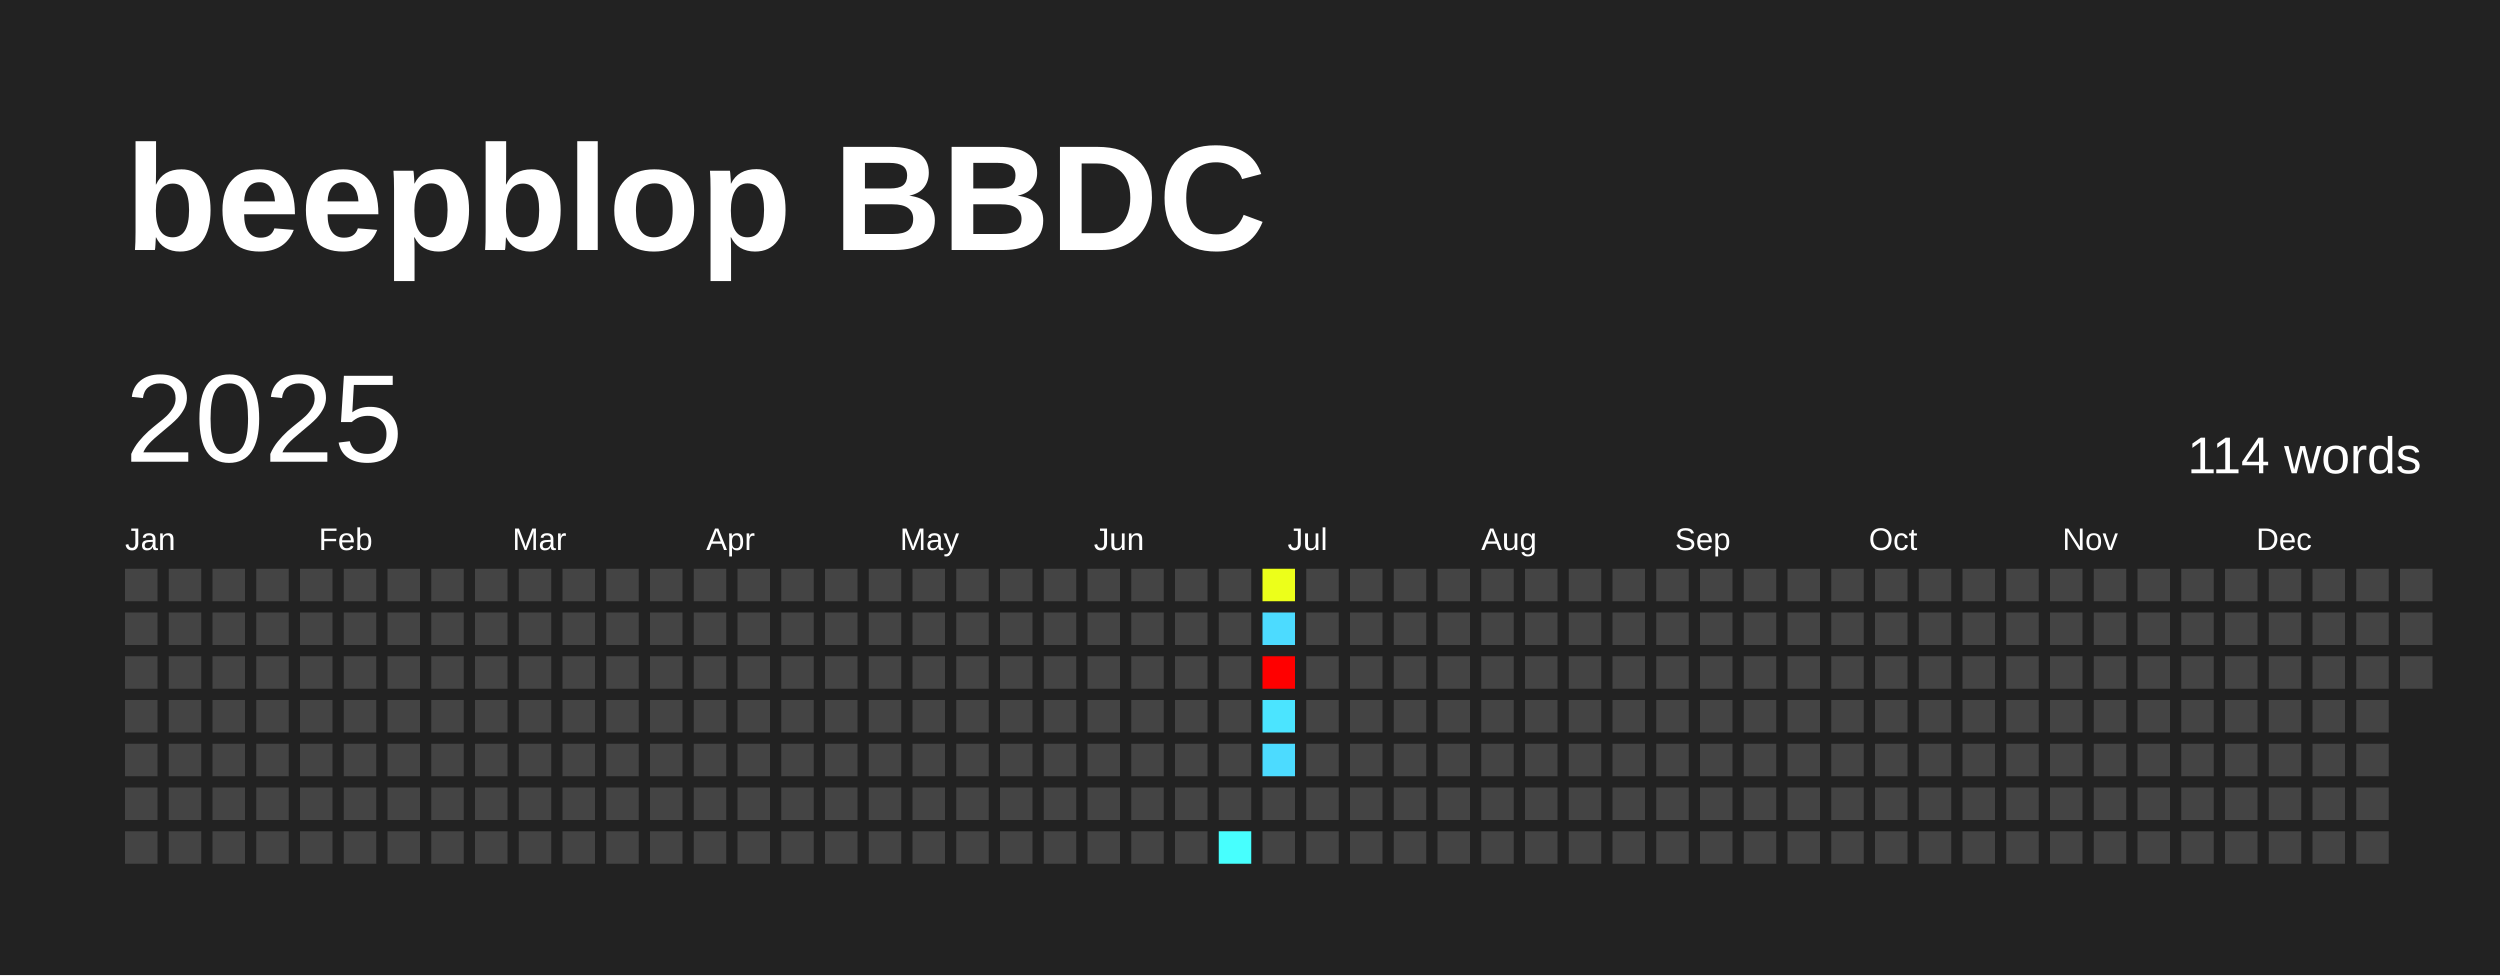
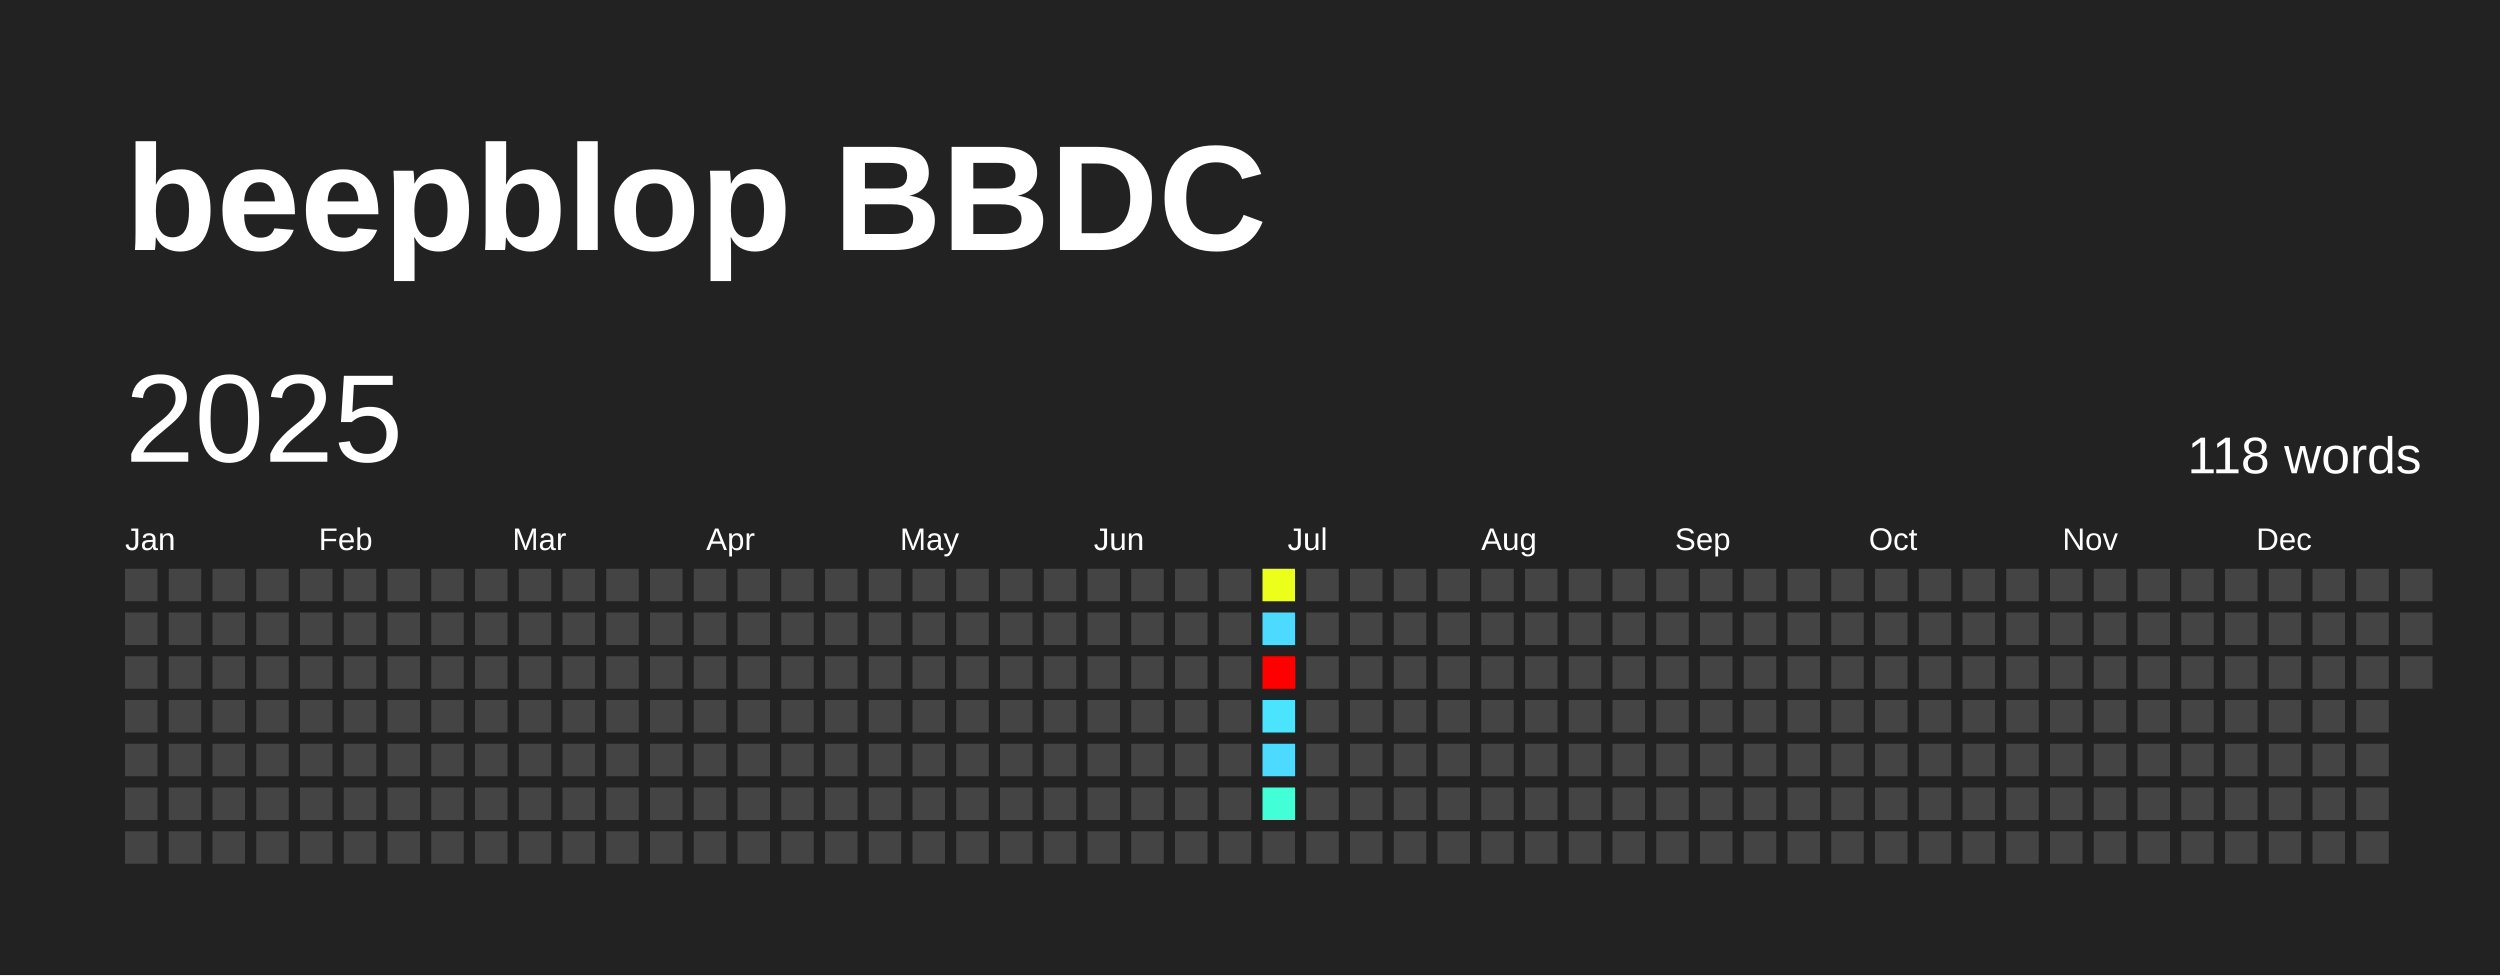
<svg xmlns="http://www.w3.org/2000/svg" baseProfile="full" height="78mm" version="1.1" viewBox="0,0,200,78" width="200mm">
  <defs />
  <rect fill="#222222" height="78" width="200" x="0" y="0" />
  <text fill="#FFFFFF" style="font-size:12px; font-family:Arial; font-weight:bold;" x="10" y="20">beepblop BBDC</text>
  <text dominant-baseline="hanging" fill="#FFFFFF" style="font-size:10.0px; font-family:Arial;" x="10" y="30">2025</text>
-   <text dominant-baseline="hanging" fill="#FFFFFF" style="font-size:4.125px; font-family:Arial;" x="175" y="35">114 words</text>
+   <text dominant-baseline="hanging" fill="#FFFFFF" style="font-size:4.125px; font-family:Arial;" x="175" y="35">118 words</text>
  <text fill="#FFFFFF" style="font-size:2.5px; font-family:Arial" x="10.0" y="44">Jan</text>
  <text fill="#FFFFFF" style="font-size:2.5px; font-family:Arial" x="25.5" y="44">Feb</text>
  <text fill="#FFFFFF" style="font-size:2.5px; font-family:Arial" x="41.0" y="44">Mar</text>
  <text fill="#FFFFFF" style="font-size:2.5px; font-family:Arial" x="56.5" y="44">Apr</text>
  <text fill="#FFFFFF" style="font-size:2.5px; font-family:Arial" x="72.0" y="44">May</text>
  <text fill="#FFFFFF" style="font-size:2.5px; font-family:Arial" x="87.5" y="44">Jun</text>
  <text fill="#FFFFFF" style="font-size:2.5px; font-family:Arial" x="103.0" y="44">Jul</text>
  <text fill="#FFFFFF" style="font-size:2.5px; font-family:Arial" x="118.5" y="44">Aug</text>
  <text fill="#FFFFFF" style="font-size:2.5px; font-family:Arial" x="134.0" y="44">Sep</text>
  <text fill="#FFFFFF" style="font-size:2.5px; font-family:Arial" x="149.5" y="44">Oct</text>
  <text fill="#FFFFFF" style="font-size:2.5px; font-family:Arial" x="165.0" y="44">Nov</text>
  <text fill="#FFFFFF" style="font-size:2.5px; font-family:Arial" x="180.5" y="44">Dec</text>
  <rect fill="#444444" height="2.6" width="2.6" x="10.0" y="45.5" />
  <rect fill="#444444" height="2.6" width="2.6" x="10.0" y="49.0" />
  <rect fill="#444444" height="2.6" width="2.6" x="10.0" y="52.5" />
  <rect fill="#444444" height="2.6" width="2.6" x="10.0" y="56.0" />
  <rect fill="#444444" height="2.6" width="2.6" x="10.0" y="59.5" />
  <rect fill="#444444" height="2.6" width="2.6" x="10.0" y="63.0" />
  <rect fill="#444444" height="2.6" width="2.6" x="10.0" y="66.5" />
  <rect fill="#444444" height="2.6" width="2.6" x="13.5" y="45.5" />
  <rect fill="#444444" height="2.6" width="2.6" x="13.5" y="49.0" />
  <rect fill="#444444" height="2.6" width="2.6" x="13.5" y="52.5" />
  <rect fill="#444444" height="2.6" width="2.6" x="13.5" y="56.0" />
  <rect fill="#444444" height="2.6" width="2.6" x="13.5" y="59.5" />
  <rect fill="#444444" height="2.6" width="2.6" x="13.5" y="63.0" />
  <rect fill="#444444" height="2.6" width="2.6" x="13.5" y="66.5" />
  <rect fill="#444444" height="2.6" width="2.6" x="17.0" y="45.5" />
  <rect fill="#444444" height="2.6" width="2.6" x="17.0" y="49.0" />
  <rect fill="#444444" height="2.6" width="2.6" x="17.0" y="52.5" />
  <rect fill="#444444" height="2.6" width="2.6" x="17.0" y="56.0" />
  <rect fill="#444444" height="2.6" width="2.6" x="17.0" y="59.5" />
  <rect fill="#444444" height="2.6" width="2.6" x="17.0" y="63.0" />
  <rect fill="#444444" height="2.6" width="2.6" x="17.0" y="66.5" />
  <rect fill="#444444" height="2.6" width="2.6" x="20.5" y="45.5" />
  <rect fill="#444444" height="2.6" width="2.6" x="20.5" y="49.0" />
  <rect fill="#444444" height="2.6" width="2.6" x="20.5" y="52.5" />
  <rect fill="#444444" height="2.6" width="2.6" x="20.5" y="56.0" />
  <rect fill="#444444" height="2.6" width="2.6" x="20.5" y="59.5" />
  <rect fill="#444444" height="2.6" width="2.6" x="20.5" y="63.0" />
  <rect fill="#444444" height="2.6" width="2.6" x="20.5" y="66.5" />
  <rect fill="#444444" height="2.6" width="2.6" x="24.0" y="45.5" />
  <rect fill="#444444" height="2.6" width="2.6" x="24.0" y="49.0" />
  <rect fill="#444444" height="2.6" width="2.6" x="24.0" y="52.5" />
  <rect fill="#444444" height="2.6" width="2.6" x="24.0" y="56.0" />
  <rect fill="#444444" height="2.6" width="2.6" x="24.0" y="59.5" />
  <rect fill="#444444" height="2.6" width="2.6" x="24.0" y="63.0" />
  <rect fill="#444444" height="2.6" width="2.6" x="24.0" y="66.5" />
  <rect fill="#444444" height="2.6" width="2.6" x="27.5" y="45.5" />
  <rect fill="#444444" height="2.6" width="2.6" x="27.5" y="49.0" />
  <rect fill="#444444" height="2.6" width="2.6" x="27.5" y="52.5" />
  <rect fill="#444444" height="2.6" width="2.6" x="27.5" y="56.0" />
  <rect fill="#444444" height="2.6" width="2.6" x="27.5" y="59.5" />
  <rect fill="#444444" height="2.6" width="2.6" x="27.5" y="63.0" />
  <rect fill="#444444" height="2.6" width="2.6" x="27.5" y="66.5" />
  <rect fill="#444444" height="2.6" width="2.6" x="31.0" y="45.5" />
  <rect fill="#444444" height="2.6" width="2.6" x="31.0" y="49.0" />
  <rect fill="#444444" height="2.6" width="2.6" x="31.0" y="52.5" />
  <rect fill="#444444" height="2.6" width="2.6" x="31.0" y="56.0" />
  <rect fill="#444444" height="2.6" width="2.6" x="31.0" y="59.5" />
  <rect fill="#444444" height="2.6" width="2.6" x="31.0" y="63.0" />
  <rect fill="#444444" height="2.6" width="2.6" x="31.0" y="66.5" />
  <rect fill="#444444" height="2.6" width="2.6" x="34.5" y="45.5" />
  <rect fill="#444444" height="2.6" width="2.6" x="34.5" y="49.0" />
  <rect fill="#444444" height="2.6" width="2.6" x="34.5" y="52.5" />
  <rect fill="#444444" height="2.6" width="2.6" x="34.5" y="56.0" />
  <rect fill="#444444" height="2.6" width="2.6" x="34.5" y="59.5" />
  <rect fill="#444444" height="2.6" width="2.6" x="34.5" y="63.0" />
  <rect fill="#444444" height="2.6" width="2.6" x="34.5" y="66.5" />
  <rect fill="#444444" height="2.6" width="2.6" x="38.0" y="45.5" />
  <rect fill="#444444" height="2.6" width="2.6" x="38.0" y="49.0" />
  <rect fill="#444444" height="2.6" width="2.6" x="38.0" y="52.5" />
  <rect fill="#444444" height="2.6" width="2.6" x="38.0" y="56.0" />
  <rect fill="#444444" height="2.6" width="2.6" x="38.0" y="59.5" />
  <rect fill="#444444" height="2.6" width="2.6" x="38.0" y="63.0" />
  <rect fill="#444444" height="2.6" width="2.6" x="38.0" y="66.5" />
  <rect fill="#444444" height="2.6" width="2.6" x="41.5" y="45.5" />
  <rect fill="#444444" height="2.6" width="2.6" x="41.5" y="49.0" />
  <rect fill="#444444" height="2.6" width="2.6" x="41.5" y="52.5" />
  <rect fill="#444444" height="2.6" width="2.6" x="41.5" y="56.0" />
  <rect fill="#444444" height="2.6" width="2.6" x="41.5" y="59.5" />
  <rect fill="#444444" height="2.6" width="2.6" x="41.5" y="63.0" />
  <rect fill="#444444" height="2.6" width="2.6" x="41.5" y="66.5" />
  <rect fill="#444444" height="2.6" width="2.6" x="45.0" y="45.5" />
  <rect fill="#444444" height="2.6" width="2.6" x="45.0" y="49.0" />
  <rect fill="#444444" height="2.6" width="2.6" x="45.0" y="52.5" />
  <rect fill="#444444" height="2.6" width="2.6" x="45.0" y="56.0" />
  <rect fill="#444444" height="2.6" width="2.6" x="45.0" y="59.5" />
  <rect fill="#444444" height="2.6" width="2.6" x="45.0" y="63.0" />
  <rect fill="#444444" height="2.6" width="2.6" x="45.0" y="66.5" />
  <rect fill="#444444" height="2.6" width="2.6" x="48.5" y="45.5" />
  <rect fill="#444444" height="2.6" width="2.6" x="48.5" y="49.0" />
  <rect fill="#444444" height="2.6" width="2.6" x="48.5" y="52.5" />
  <rect fill="#444444" height="2.6" width="2.6" x="48.5" y="56.0" />
  <rect fill="#444444" height="2.6" width="2.6" x="48.5" y="59.5" />
  <rect fill="#444444" height="2.6" width="2.6" x="48.5" y="63.0" />
  <rect fill="#444444" height="2.6" width="2.6" x="48.5" y="66.5" />
  <rect fill="#444444" height="2.6" width="2.6" x="52.0" y="45.5" />
  <rect fill="#444444" height="2.6" width="2.6" x="52.0" y="49.0" />
  <rect fill="#444444" height="2.6" width="2.6" x="52.0" y="52.5" />
  <rect fill="#444444" height="2.6" width="2.6" x="52.0" y="56.0" />
  <rect fill="#444444" height="2.6" width="2.6" x="52.0" y="59.5" />
  <rect fill="#444444" height="2.6" width="2.6" x="52.0" y="63.0" />
  <rect fill="#444444" height="2.6" width="2.6" x="52.0" y="66.5" />
  <rect fill="#444444" height="2.6" width="2.6" x="55.5" y="45.5" />
  <rect fill="#444444" height="2.6" width="2.6" x="55.5" y="49.0" />
  <rect fill="#444444" height="2.6" width="2.6" x="55.5" y="52.5" />
  <rect fill="#444444" height="2.6" width="2.6" x="55.5" y="56.0" />
  <rect fill="#444444" height="2.6" width="2.6" x="55.5" y="59.5" />
  <rect fill="#444444" height="2.6" width="2.6" x="55.5" y="63.0" />
  <rect fill="#444444" height="2.6" width="2.6" x="55.5" y="66.5" />
  <rect fill="#444444" height="2.6" width="2.6" x="59.0" y="45.5" />
  <rect fill="#444444" height="2.6" width="2.6" x="59.0" y="49.0" />
  <rect fill="#444444" height="2.6" width="2.6" x="59.0" y="52.5" />
  <rect fill="#444444" height="2.6" width="2.6" x="59.0" y="56.0" />
  <rect fill="#444444" height="2.6" width="2.6" x="59.0" y="59.5" />
  <rect fill="#444444" height="2.6" width="2.6" x="59.0" y="63.0" />
  <rect fill="#444444" height="2.6" width="2.6" x="59.0" y="66.5" />
  <rect fill="#444444" height="2.6" width="2.6" x="62.5" y="45.5" />
  <rect fill="#444444" height="2.6" width="2.6" x="62.5" y="49.0" />
  <rect fill="#444444" height="2.6" width="2.6" x="62.5" y="52.5" />
  <rect fill="#444444" height="2.6" width="2.6" x="62.5" y="56.0" />
  <rect fill="#444444" height="2.6" width="2.6" x="62.5" y="59.5" />
  <rect fill="#444444" height="2.6" width="2.6" x="62.5" y="63.0" />
  <rect fill="#444444" height="2.6" width="2.6" x="62.5" y="66.5" />
  <rect fill="#444444" height="2.6" width="2.6" x="66.0" y="45.5" />
  <rect fill="#444444" height="2.6" width="2.6" x="66.0" y="49.0" />
  <rect fill="#444444" height="2.6" width="2.6" x="66.0" y="52.5" />
  <rect fill="#444444" height="2.6" width="2.6" x="66.0" y="56.0" />
  <rect fill="#444444" height="2.6" width="2.6" x="66.0" y="59.5" />
  <rect fill="#444444" height="2.6" width="2.6" x="66.0" y="63.0" />
  <rect fill="#444444" height="2.6" width="2.6" x="66.0" y="66.5" />
  <rect fill="#444444" height="2.6" width="2.6" x="69.5" y="45.5" />
  <rect fill="#444444" height="2.6" width="2.6" x="69.5" y="49.0" />
  <rect fill="#444444" height="2.6" width="2.6" x="69.5" y="52.5" />
  <rect fill="#444444" height="2.6" width="2.6" x="69.5" y="56.0" />
  <rect fill="#444444" height="2.6" width="2.6" x="69.5" y="59.5" />
  <rect fill="#444444" height="2.6" width="2.6" x="69.5" y="63.0" />
  <rect fill="#444444" height="2.6" width="2.6" x="69.5" y="66.5" />
  <rect fill="#444444" height="2.6" width="2.6" x="73.0" y="45.5" />
  <rect fill="#444444" height="2.6" width="2.6" x="73.0" y="49.0" />
  <rect fill="#444444" height="2.6" width="2.6" x="73.0" y="52.5" />
  <rect fill="#444444" height="2.6" width="2.6" x="73.0" y="56.0" />
  <rect fill="#444444" height="2.6" width="2.6" x="73.0" y="59.5" />
  <rect fill="#444444" height="2.6" width="2.6" x="73.0" y="63.0" />
  <rect fill="#444444" height="2.6" width="2.6" x="73.0" y="66.5" />
  <rect fill="#444444" height="2.6" width="2.6" x="76.5" y="45.5" />
  <rect fill="#444444" height="2.6" width="2.6" x="76.5" y="49.0" />
  <rect fill="#444444" height="2.6" width="2.6" x="76.5" y="52.5" />
  <rect fill="#444444" height="2.6" width="2.6" x="76.5" y="56.0" />
  <rect fill="#444444" height="2.6" width="2.6" x="76.5" y="59.5" />
  <rect fill="#444444" height="2.6" width="2.6" x="76.5" y="63.0" />
  <rect fill="#444444" height="2.6" width="2.6" x="76.5" y="66.5" />
  <rect fill="#444444" height="2.6" width="2.6" x="80.0" y="45.5" />
  <rect fill="#444444" height="2.6" width="2.6" x="80.0" y="49.0" />
  <rect fill="#444444" height="2.6" width="2.6" x="80.0" y="52.5" />
  <rect fill="#444444" height="2.6" width="2.6" x="80.0" y="56.0" />
  <rect fill="#444444" height="2.6" width="2.6" x="80.0" y="59.5" />
  <rect fill="#444444" height="2.6" width="2.6" x="80.0" y="63.0" />
  <rect fill="#444444" height="2.6" width="2.6" x="80.0" y="66.5" />
  <rect fill="#444444" height="2.6" width="2.6" x="83.5" y="45.5" />
  <rect fill="#444444" height="2.6" width="2.6" x="83.5" y="49.0" />
  <rect fill="#444444" height="2.6" width="2.6" x="83.5" y="52.5" />
  <rect fill="#444444" height="2.6" width="2.6" x="83.5" y="56.0" />
  <rect fill="#444444" height="2.6" width="2.6" x="83.5" y="59.5" />
  <rect fill="#444444" height="2.6" width="2.6" x="83.5" y="63.0" />
  <rect fill="#444444" height="2.6" width="2.6" x="83.5" y="66.5" />
  <rect fill="#444444" height="2.6" width="2.6" x="87.0" y="45.5" />
  <rect fill="#444444" height="2.6" width="2.6" x="87.0" y="49.0" />
  <rect fill="#444444" height="2.6" width="2.6" x="87.0" y="52.5" />
  <rect fill="#444444" height="2.6" width="2.6" x="87.0" y="56.0" />
  <rect fill="#444444" height="2.6" width="2.6" x="87.0" y="59.5" />
  <rect fill="#444444" height="2.6" width="2.6" x="87.0" y="63.0" />
  <rect fill="#444444" height="2.6" width="2.6" x="87.0" y="66.5" />
  <rect fill="#444444" height="2.6" width="2.6" x="90.5" y="45.5" />
  <rect fill="#444444" height="2.6" width="2.6" x="90.5" y="49.0" />
  <rect fill="#444444" height="2.6" width="2.6" x="90.5" y="52.5" />
  <rect fill="#444444" height="2.6" width="2.6" x="90.5" y="56.0" />
  <rect fill="#444444" height="2.6" width="2.6" x="90.5" y="59.5" />
  <rect fill="#444444" height="2.6" width="2.6" x="90.5" y="63.0" />
  <rect fill="#444444" height="2.6" width="2.6" x="90.5" y="66.5" />
  <rect fill="#444444" height="2.6" width="2.6" x="94.0" y="45.5" />
  <rect fill="#444444" height="2.6" width="2.6" x="94.0" y="49.0" />
  <rect fill="#444444" height="2.6" width="2.6" x="94.0" y="52.5" />
  <rect fill="#444444" height="2.6" width="2.6" x="94.0" y="56.0" />
  <rect fill="#444444" height="2.6" width="2.6" x="94.0" y="59.5" />
  <rect fill="#444444" height="2.6" width="2.6" x="94.0" y="63.0" />
  <rect fill="#444444" height="2.6" width="2.6" x="94.0" y="66.5" />
  <rect fill="#444444" height="2.6" width="2.6" x="97.5" y="45.5" />
  <rect fill="#444444" height="2.6" width="2.6" x="97.5" y="49.0" />
  <rect fill="#444444" height="2.6" width="2.6" x="97.5" y="52.5" />
  <rect fill="#444444" height="2.6" width="2.6" x="97.5" y="56.0" />
  <rect fill="#444444" height="2.6" width="2.6" x="97.5" y="59.5" />
  <rect fill="#444444" height="2.6" width="2.6" x="97.5" y="63.0" />
-   <rect fill="#47fffe" height="2.6" width="2.6" x="97.5" y="66.5" />
+   <rect fill="#444444" height="2.6" width="2.6" x="97.5" y="66.5" />
  <rect fill="#ecff1a" height="2.6" width="2.6" x="101.0" y="45.5" />
  <rect fill="#4cdbff" height="2.6" width="2.6" x="101.0" y="49.0" />
  <rect fill="red" height="2.6" width="2.6" x="101.0" y="52.5" />
  <rect fill="#4be4ff" height="2.6" width="2.6" x="101.0" y="56.0" />
  <rect fill="#4cdbff" height="2.6" width="2.6" x="101.0" y="59.5" />
-   <rect fill="#444444" height="2.6" width="2.6" x="101.0" y="63.0" />
+   <rect fill="#42ffd7" height="2.6" width="2.6" x="101.0" y="63.0" />
  <rect fill="#444444" height="2.6" width="2.6" x="101.0" y="66.5" />
  <rect fill="#444444" height="2.6" width="2.6" x="104.5" y="45.5" />
  <rect fill="#444444" height="2.6" width="2.6" x="104.5" y="49.0" />
  <rect fill="#444444" height="2.6" width="2.6" x="104.5" y="52.5" />
  <rect fill="#444444" height="2.6" width="2.6" x="104.5" y="56.0" />
  <rect fill="#444444" height="2.6" width="2.6" x="104.5" y="59.5" />
  <rect fill="#444444" height="2.6" width="2.6" x="104.5" y="63.0" />
  <rect fill="#444444" height="2.6" width="2.6" x="104.5" y="66.5" />
  <rect fill="#444444" height="2.6" width="2.6" x="108.0" y="45.5" />
  <rect fill="#444444" height="2.6" width="2.6" x="108.0" y="49.0" />
  <rect fill="#444444" height="2.6" width="2.6" x="108.0" y="52.5" />
  <rect fill="#444444" height="2.6" width="2.6" x="108.0" y="56.0" />
  <rect fill="#444444" height="2.6" width="2.6" x="108.0" y="59.5" />
  <rect fill="#444444" height="2.6" width="2.6" x="108.0" y="63.0" />
  <rect fill="#444444" height="2.6" width="2.6" x="108.0" y="66.5" />
  <rect fill="#444444" height="2.6" width="2.6" x="111.5" y="45.5" />
  <rect fill="#444444" height="2.6" width="2.6" x="111.5" y="49.0" />
  <rect fill="#444444" height="2.6" width="2.6" x="111.5" y="52.5" />
  <rect fill="#444444" height="2.6" width="2.6" x="111.5" y="56.0" />
  <rect fill="#444444" height="2.6" width="2.6" x="111.5" y="59.5" />
  <rect fill="#444444" height="2.6" width="2.6" x="111.5" y="63.0" />
  <rect fill="#444444" height="2.6" width="2.6" x="111.5" y="66.5" />
  <rect fill="#444444" height="2.6" width="2.6" x="115.0" y="45.5" />
  <rect fill="#444444" height="2.6" width="2.6" x="115.0" y="49.0" />
  <rect fill="#444444" height="2.6" width="2.6" x="115.0" y="52.5" />
  <rect fill="#444444" height="2.6" width="2.6" x="115.0" y="56.0" />
  <rect fill="#444444" height="2.6" width="2.6" x="115.0" y="59.5" />
  <rect fill="#444444" height="2.6" width="2.6" x="115.0" y="63.0" />
  <rect fill="#444444" height="2.6" width="2.6" x="115.0" y="66.5" />
  <rect fill="#444444" height="2.6" width="2.6" x="118.5" y="45.5" />
  <rect fill="#444444" height="2.6" width="2.6" x="118.5" y="49.0" />
  <rect fill="#444444" height="2.6" width="2.6" x="118.5" y="52.5" />
  <rect fill="#444444" height="2.6" width="2.6" x="118.5" y="56.0" />
  <rect fill="#444444" height="2.6" width="2.6" x="118.5" y="59.5" />
  <rect fill="#444444" height="2.6" width="2.6" x="118.5" y="63.0" />
  <rect fill="#444444" height="2.6" width="2.6" x="118.5" y="66.5" />
  <rect fill="#444444" height="2.6" width="2.6" x="122.0" y="45.5" />
  <rect fill="#444444" height="2.6" width="2.6" x="122.0" y="49.0" />
  <rect fill="#444444" height="2.6" width="2.6" x="122.0" y="52.5" />
  <rect fill="#444444" height="2.6" width="2.6" x="122.0" y="56.0" />
  <rect fill="#444444" height="2.6" width="2.6" x="122.0" y="59.5" />
  <rect fill="#444444" height="2.6" width="2.6" x="122.0" y="63.0" />
  <rect fill="#444444" height="2.6" width="2.6" x="122.0" y="66.5" />
  <rect fill="#444444" height="2.6" width="2.6" x="125.5" y="45.5" />
  <rect fill="#444444" height="2.6" width="2.6" x="125.5" y="49.0" />
  <rect fill="#444444" height="2.6" width="2.6" x="125.5" y="52.5" />
  <rect fill="#444444" height="2.6" width="2.6" x="125.5" y="56.0" />
  <rect fill="#444444" height="2.6" width="2.6" x="125.5" y="59.5" />
  <rect fill="#444444" height="2.6" width="2.6" x="125.5" y="63.0" />
  <rect fill="#444444" height="2.6" width="2.6" x="125.5" y="66.5" />
  <rect fill="#444444" height="2.6" width="2.6" x="129.0" y="45.5" />
  <rect fill="#444444" height="2.6" width="2.6" x="129.0" y="49.0" />
  <rect fill="#444444" height="2.6" width="2.6" x="129.0" y="52.5" />
  <rect fill="#444444" height="2.6" width="2.6" x="129.0" y="56.0" />
  <rect fill="#444444" height="2.6" width="2.6" x="129.0" y="59.5" />
  <rect fill="#444444" height="2.6" width="2.6" x="129.0" y="63.0" />
  <rect fill="#444444" height="2.6" width="2.6" x="129.0" y="66.5" />
  <rect fill="#444444" height="2.6" width="2.6" x="132.5" y="45.5" />
  <rect fill="#444444" height="2.6" width="2.6" x="132.5" y="49.0" />
  <rect fill="#444444" height="2.6" width="2.6" x="132.5" y="52.5" />
  <rect fill="#444444" height="2.6" width="2.6" x="132.5" y="56.0" />
  <rect fill="#444444" height="2.6" width="2.6" x="132.5" y="59.5" />
  <rect fill="#444444" height="2.6" width="2.6" x="132.5" y="63.0" />
  <rect fill="#444444" height="2.6" width="2.6" x="132.5" y="66.5" />
  <rect fill="#444444" height="2.6" width="2.6" x="136.0" y="45.5" />
  <rect fill="#444444" height="2.6" width="2.6" x="136.0" y="49.0" />
  <rect fill="#444444" height="2.6" width="2.6" x="136.0" y="52.5" />
  <rect fill="#444444" height="2.6" width="2.6" x="136.0" y="56.0" />
  <rect fill="#444444" height="2.6" width="2.6" x="136.0" y="59.5" />
  <rect fill="#444444" height="2.6" width="2.6" x="136.0" y="63.0" />
  <rect fill="#444444" height="2.6" width="2.6" x="136.0" y="66.5" />
  <rect fill="#444444" height="2.6" width="2.6" x="139.5" y="45.5" />
  <rect fill="#444444" height="2.6" width="2.6" x="139.5" y="49.0" />
  <rect fill="#444444" height="2.6" width="2.6" x="139.5" y="52.5" />
  <rect fill="#444444" height="2.6" width="2.6" x="139.5" y="56.0" />
  <rect fill="#444444" height="2.6" width="2.6" x="139.5" y="59.5" />
  <rect fill="#444444" height="2.6" width="2.6" x="139.5" y="63.0" />
  <rect fill="#444444" height="2.6" width="2.6" x="139.5" y="66.5" />
  <rect fill="#444444" height="2.6" width="2.6" x="143.0" y="45.5" />
  <rect fill="#444444" height="2.6" width="2.6" x="143.0" y="49.0" />
  <rect fill="#444444" height="2.6" width="2.6" x="143.0" y="52.5" />
  <rect fill="#444444" height="2.6" width="2.6" x="143.0" y="56.0" />
  <rect fill="#444444" height="2.6" width="2.6" x="143.0" y="59.5" />
  <rect fill="#444444" height="2.6" width="2.6" x="143.0" y="63.0" />
  <rect fill="#444444" height="2.6" width="2.6" x="143.0" y="66.5" />
  <rect fill="#444444" height="2.6" width="2.6" x="146.5" y="45.5" />
  <rect fill="#444444" height="2.6" width="2.6" x="146.5" y="49.0" />
  <rect fill="#444444" height="2.6" width="2.6" x="146.5" y="52.5" />
  <rect fill="#444444" height="2.6" width="2.6" x="146.5" y="56.0" />
  <rect fill="#444444" height="2.6" width="2.6" x="146.5" y="59.5" />
  <rect fill="#444444" height="2.6" width="2.6" x="146.5" y="63.0" />
  <rect fill="#444444" height="2.6" width="2.6" x="146.5" y="66.5" />
  <rect fill="#444444" height="2.6" width="2.6" x="150.0" y="45.5" />
  <rect fill="#444444" height="2.6" width="2.6" x="150.0" y="49.0" />
  <rect fill="#444444" height="2.6" width="2.6" x="150.0" y="52.5" />
  <rect fill="#444444" height="2.6" width="2.6" x="150.0" y="56.0" />
  <rect fill="#444444" height="2.6" width="2.6" x="150.0" y="59.5" />
  <rect fill="#444444" height="2.6" width="2.6" x="150.0" y="63.0" />
  <rect fill="#444444" height="2.6" width="2.6" x="150.0" y="66.5" />
  <rect fill="#444444" height="2.6" width="2.6" x="153.5" y="45.5" />
  <rect fill="#444444" height="2.6" width="2.6" x="153.5" y="49.0" />
  <rect fill="#444444" height="2.6" width="2.6" x="153.5" y="52.5" />
  <rect fill="#444444" height="2.6" width="2.6" x="153.5" y="56.0" />
  <rect fill="#444444" height="2.6" width="2.6" x="153.5" y="59.5" />
  <rect fill="#444444" height="2.6" width="2.6" x="153.5" y="63.0" />
  <rect fill="#444444" height="2.6" width="2.6" x="153.5" y="66.5" />
  <rect fill="#444444" height="2.6" width="2.6" x="157.0" y="45.5" />
  <rect fill="#444444" height="2.6" width="2.6" x="157.0" y="49.0" />
  <rect fill="#444444" height="2.6" width="2.6" x="157.0" y="52.5" />
  <rect fill="#444444" height="2.6" width="2.6" x="157.0" y="56.0" />
  <rect fill="#444444" height="2.6" width="2.6" x="157.0" y="59.5" />
  <rect fill="#444444" height="2.6" width="2.6" x="157.0" y="63.0" />
  <rect fill="#444444" height="2.6" width="2.6" x="157.0" y="66.5" />
  <rect fill="#444444" height="2.6" width="2.6" x="160.5" y="45.5" />
  <rect fill="#444444" height="2.6" width="2.6" x="160.5" y="49.0" />
  <rect fill="#444444" height="2.6" width="2.6" x="160.5" y="52.5" />
  <rect fill="#444444" height="2.6" width="2.6" x="160.5" y="56.0" />
  <rect fill="#444444" height="2.6" width="2.6" x="160.5" y="59.5" />
  <rect fill="#444444" height="2.6" width="2.6" x="160.5" y="63.0" />
  <rect fill="#444444" height="2.6" width="2.6" x="160.5" y="66.5" />
  <rect fill="#444444" height="2.6" width="2.6" x="164.0" y="45.5" />
  <rect fill="#444444" height="2.6" width="2.6" x="164.0" y="49.0" />
  <rect fill="#444444" height="2.6" width="2.6" x="164.0" y="52.5" />
  <rect fill="#444444" height="2.6" width="2.6" x="164.0" y="56.0" />
  <rect fill="#444444" height="2.6" width="2.6" x="164.0" y="59.5" />
  <rect fill="#444444" height="2.6" width="2.6" x="164.0" y="63.0" />
  <rect fill="#444444" height="2.6" width="2.6" x="164.0" y="66.5" />
  <rect fill="#444444" height="2.6" width="2.6" x="167.5" y="45.5" />
  <rect fill="#444444" height="2.6" width="2.6" x="167.5" y="49.0" />
  <rect fill="#444444" height="2.6" width="2.6" x="167.5" y="52.5" />
  <rect fill="#444444" height="2.6" width="2.6" x="167.5" y="56.0" />
  <rect fill="#444444" height="2.6" width="2.6" x="167.5" y="59.5" />
  <rect fill="#444444" height="2.6" width="2.6" x="167.5" y="63.0" />
  <rect fill="#444444" height="2.6" width="2.6" x="167.5" y="66.5" />
  <rect fill="#444444" height="2.6" width="2.6" x="171.0" y="45.5" />
  <rect fill="#444444" height="2.6" width="2.6" x="171.0" y="49.0" />
  <rect fill="#444444" height="2.6" width="2.6" x="171.0" y="52.5" />
  <rect fill="#444444" height="2.6" width="2.6" x="171.0" y="56.0" />
  <rect fill="#444444" height="2.6" width="2.6" x="171.0" y="59.5" />
  <rect fill="#444444" height="2.6" width="2.6" x="171.0" y="63.0" />
  <rect fill="#444444" height="2.6" width="2.6" x="171.0" y="66.5" />
  <rect fill="#444444" height="2.6" width="2.6" x="174.5" y="45.5" />
  <rect fill="#444444" height="2.6" width="2.6" x="174.5" y="49.0" />
  <rect fill="#444444" height="2.6" width="2.6" x="174.5" y="52.5" />
  <rect fill="#444444" height="2.6" width="2.6" x="174.5" y="56.0" />
  <rect fill="#444444" height="2.6" width="2.6" x="174.5" y="59.5" />
  <rect fill="#444444" height="2.6" width="2.6" x="174.5" y="63.0" />
  <rect fill="#444444" height="2.6" width="2.6" x="174.5" y="66.5" />
  <rect fill="#444444" height="2.6" width="2.6" x="178.0" y="45.5" />
  <rect fill="#444444" height="2.6" width="2.6" x="178.0" y="49.0" />
  <rect fill="#444444" height="2.6" width="2.6" x="178.0" y="52.5" />
  <rect fill="#444444" height="2.6" width="2.6" x="178.0" y="56.0" />
  <rect fill="#444444" height="2.6" width="2.6" x="178.0" y="59.5" />
  <rect fill="#444444" height="2.6" width="2.6" x="178.0" y="63.0" />
  <rect fill="#444444" height="2.6" width="2.6" x="178.0" y="66.5" />
  <rect fill="#444444" height="2.6" width="2.6" x="181.5" y="45.5" />
  <rect fill="#444444" height="2.6" width="2.6" x="181.5" y="49.0" />
  <rect fill="#444444" height="2.6" width="2.6" x="181.5" y="52.5" />
  <rect fill="#444444" height="2.6" width="2.6" x="181.5" y="56.0" />
  <rect fill="#444444" height="2.6" width="2.6" x="181.5" y="59.5" />
  <rect fill="#444444" height="2.6" width="2.6" x="181.5" y="63.0" />
  <rect fill="#444444" height="2.6" width="2.6" x="181.5" y="66.5" />
  <rect fill="#444444" height="2.6" width="2.6" x="185.0" y="45.5" />
  <rect fill="#444444" height="2.6" width="2.6" x="185.0" y="49.0" />
  <rect fill="#444444" height="2.6" width="2.6" x="185.0" y="52.5" />
  <rect fill="#444444" height="2.6" width="2.6" x="185.0" y="56.0" />
  <rect fill="#444444" height="2.6" width="2.6" x="185.0" y="59.5" />
  <rect fill="#444444" height="2.6" width="2.6" x="185.0" y="63.0" />
  <rect fill="#444444" height="2.6" width="2.6" x="185.0" y="66.5" />
  <rect fill="#444444" height="2.6" width="2.6" x="188.5" y="45.5" />
  <rect fill="#444444" height="2.6" width="2.6" x="188.5" y="49.0" />
  <rect fill="#444444" height="2.6" width="2.6" x="188.5" y="52.5" />
  <rect fill="#444444" height="2.6" width="2.6" x="188.5" y="56.0" />
  <rect fill="#444444" height="2.6" width="2.6" x="188.5" y="59.5" />
  <rect fill="#444444" height="2.6" width="2.6" x="188.5" y="63.0" />
  <rect fill="#444444" height="2.6" width="2.6" x="188.5" y="66.5" />
  <rect fill="#444444" height="2.6" width="2.6" x="192.0" y="45.5" />
  <rect fill="#444444" height="2.6" width="2.6" x="192.0" y="49.0" />
  <rect fill="#444444" height="2.6" width="2.6" x="192.0" y="52.5" />
</svg>
